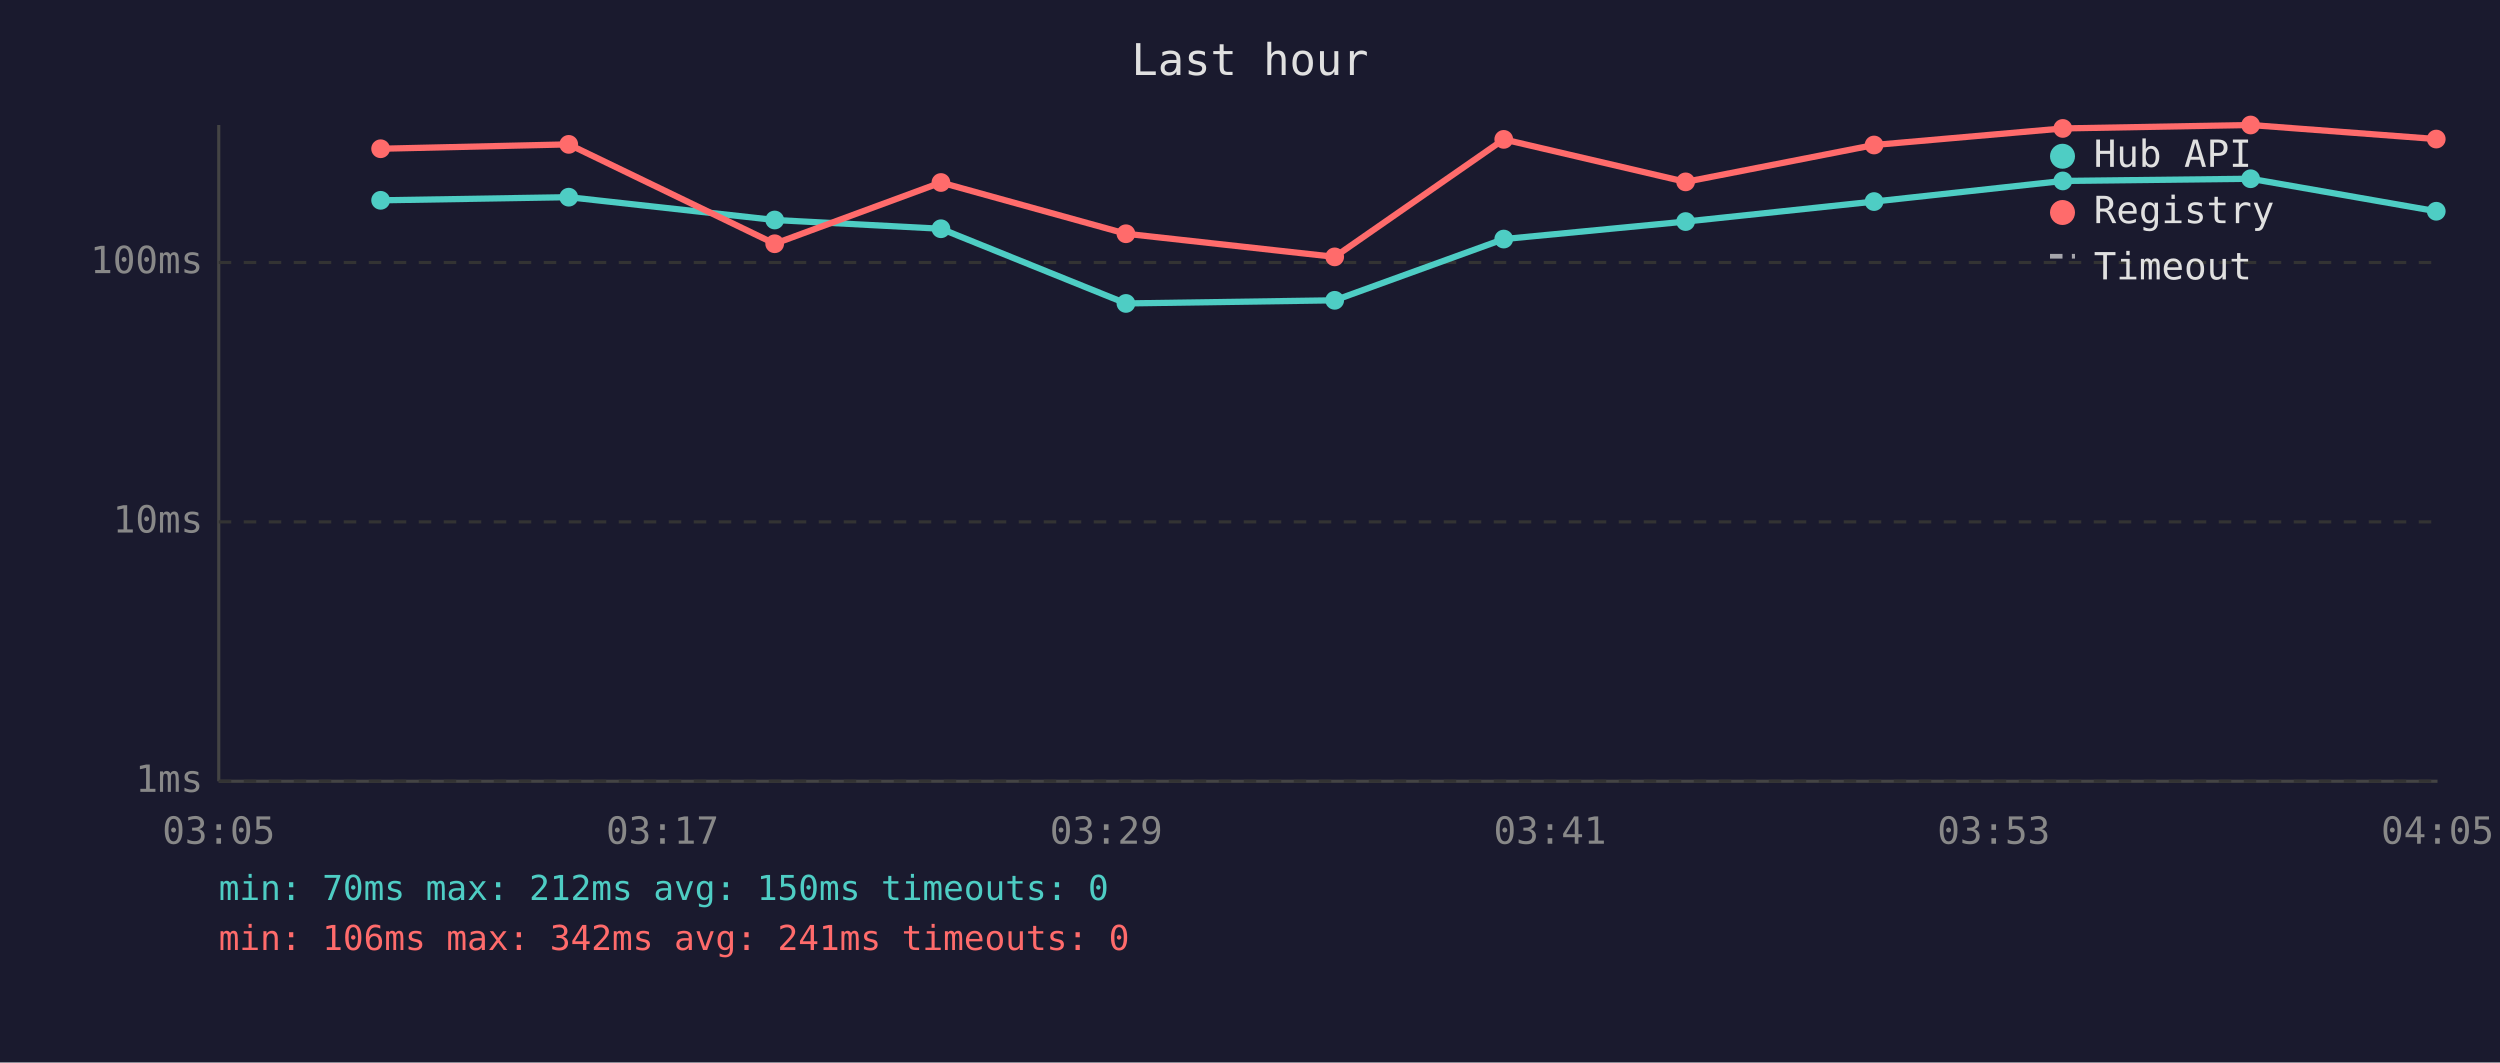
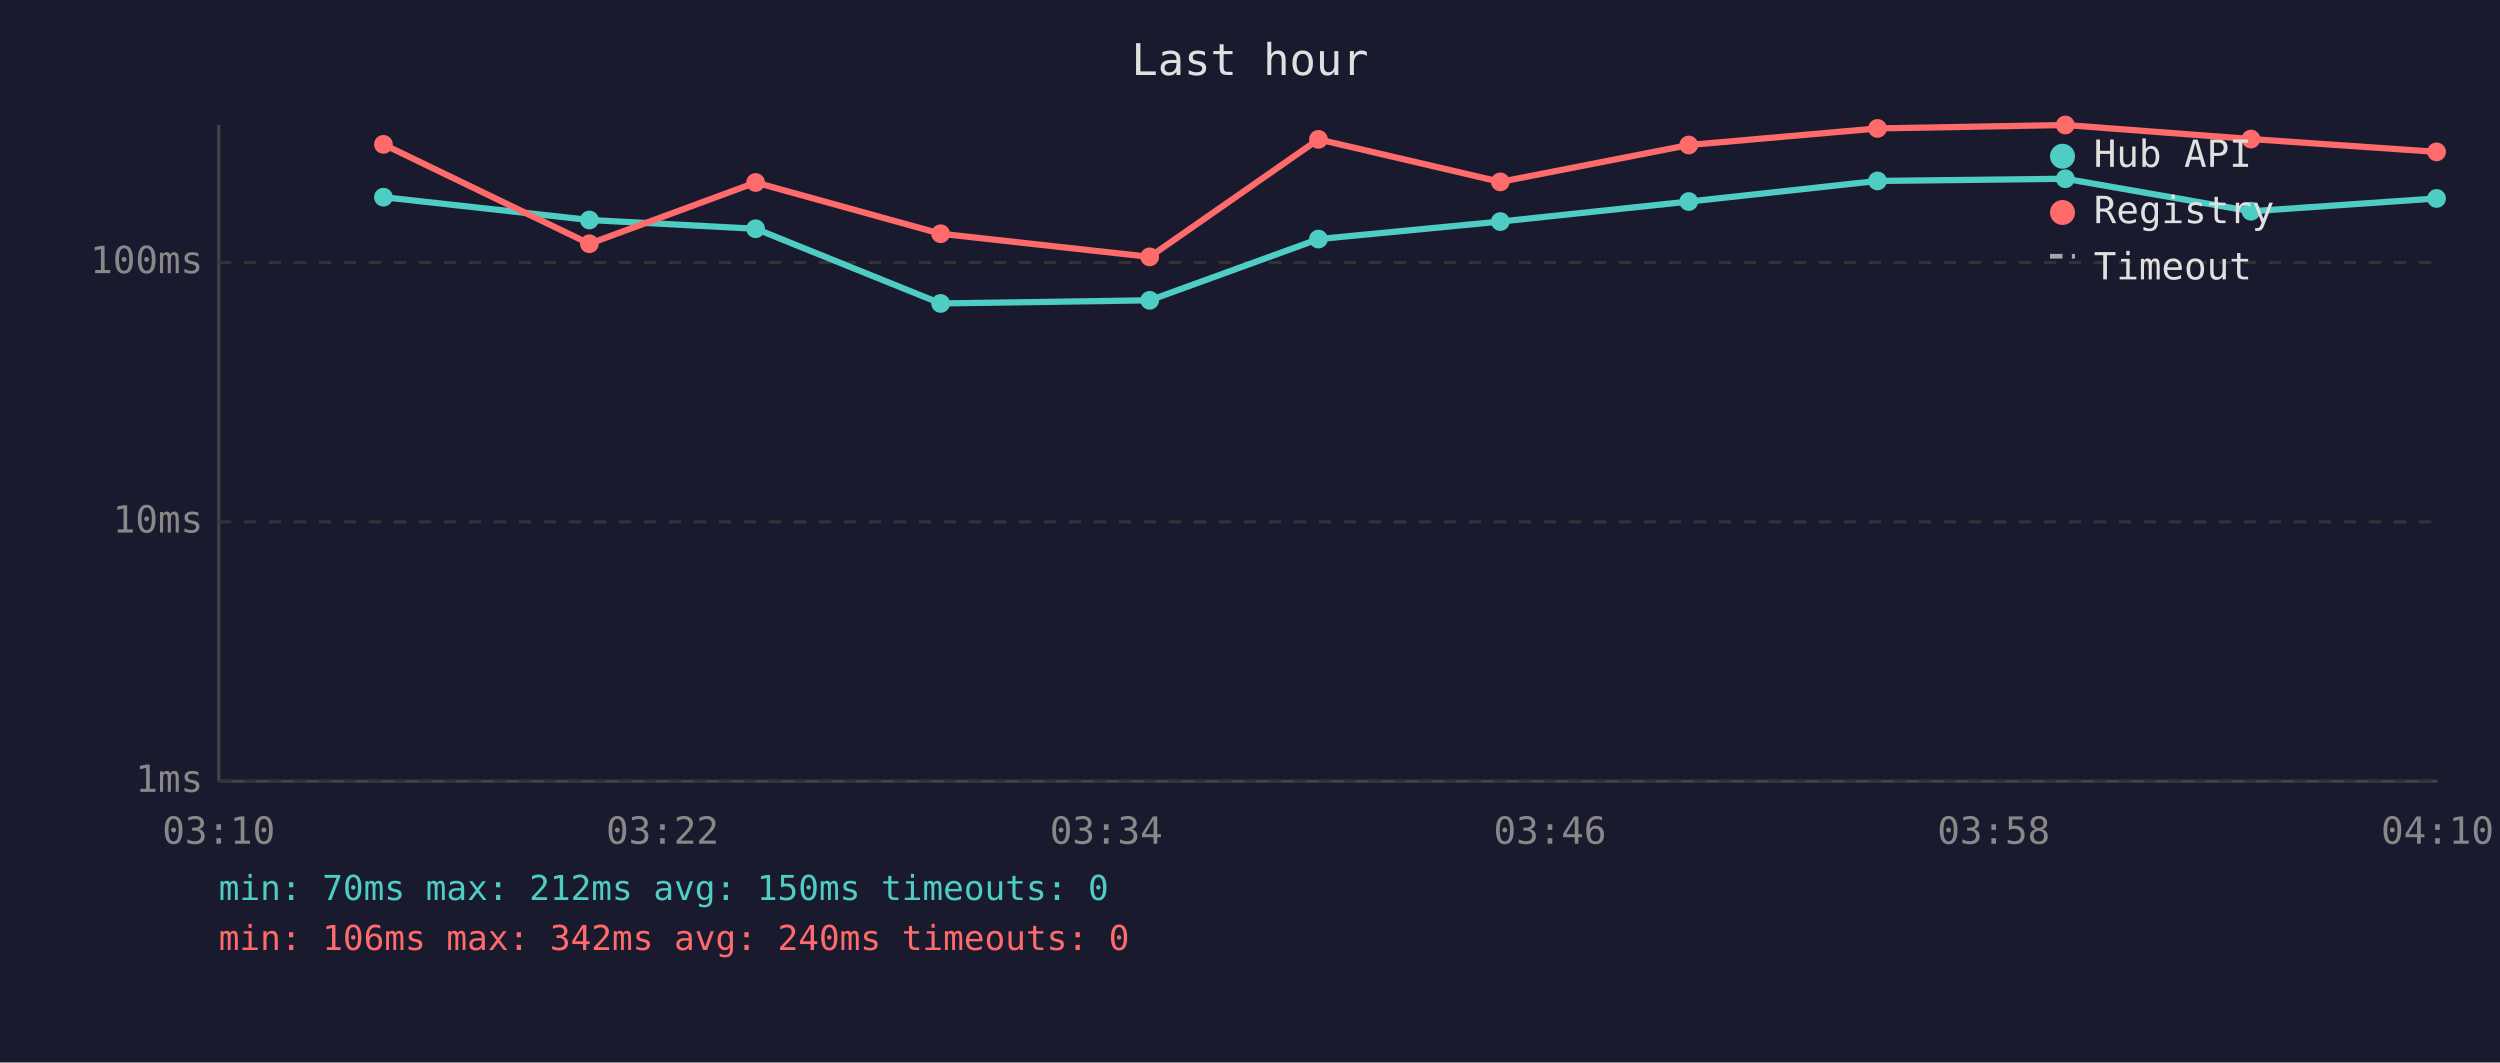
<svg xmlns="http://www.w3.org/2000/svg" viewBox="0 0 800 340" font-family="monospace" font-size="12">
  <rect width="800" height="340" fill="#1a1a2e" />
  <text x="400" y="24" fill="#e0e0e0" font-size="14" text-anchor="middle">Last hour</text>
  <line x1="70" y1="40" x2="70" y2="250" stroke="#444" stroke-width="1" />
  <line x1="70" y1="250" x2="780" y2="250" stroke="#444" stroke-width="1" />
  <line x1="70" y1="250" x2="780" y2="250" stroke="#333" stroke-width="1" stroke-dasharray="4" />
  <text x="65" y="250" fill="#888" text-anchor="end" dominant-baseline="middle">1ms</text>
  <line x1="70" y1="167" x2="780" y2="167" stroke="#333" stroke-width="1" stroke-dasharray="4" />
  <text x="65" y="167" fill="#888" text-anchor="end" dominant-baseline="middle">10ms</text>
  <line x1="70" y1="84" x2="780" y2="84" stroke="#333" stroke-width="1" stroke-dasharray="4" />
  <text x="65" y="84" fill="#888" text-anchor="end" dominant-baseline="middle">100ms</text>
-   <text x="70" y="270" fill="#888" text-anchor="middle">03:05</text>
-   <text x="212" y="270" fill="#888" text-anchor="middle">03:17</text>
-   <text x="354" y="270" fill="#888" text-anchor="middle">03:29</text>
-   <text x="496" y="270" fill="#888" text-anchor="middle">03:41</text>
-   <text x="638" y="270" fill="#888" text-anchor="middle">03:53</text>
-   <text x="780" y="270" fill="#888" text-anchor="middle">04:05</text>
-   <polyline points="121.8,64.1 182.0,63.1 247.9,70.4 301.1,73.2 360.3,97.1 427.1,96.1 481.2,76.5 539.4,70.9 599.7,64.5 660.1,57.9 720.2,57.2 779.6,67.6" fill="none" stroke="#4ecdc4" stroke-width="2" opacity="1" />
-   <circle cx="121.8" cy="64.1" r="3" fill="#4ecdc4" />
-   <circle cx="182.0" cy="63.1" r="3" fill="#4ecdc4" />
-   <circle cx="247.9" cy="70.4" r="3" fill="#4ecdc4" />
-   <circle cx="301.1" cy="73.2" r="3" fill="#4ecdc4" />
-   <circle cx="360.3" cy="97.1" r="3" fill="#4ecdc4" />
-   <circle cx="427.1" cy="96.1" r="3" fill="#4ecdc4" />
-   <circle cx="481.2" cy="76.5" r="3" fill="#4ecdc4" />
-   <circle cx="539.4" cy="70.9" r="3" fill="#4ecdc4" />
-   <circle cx="599.7" cy="64.5" r="3" fill="#4ecdc4" />
-   <circle cx="660.1" cy="57.9" r="3" fill="#4ecdc4" />
-   <circle cx="720.2" cy="57.2" r="3" fill="#4ecdc4" />
-   <circle cx="779.6" cy="67.6" r="3" fill="#4ecdc4" />
-   <polyline points="121.8,47.6 182.0,46.2 247.9,78.0 301.1,58.4 360.3,74.8 427.1,82.2 481.2,44.6 539.4,58.2 599.7,46.4 660.1,41.1 720.2,40.0 779.6,44.5" fill="none" stroke="#ff6b6b" stroke-width="2" opacity="1" />
-   <circle cx="121.8" cy="47.6" r="3" fill="#ff6b6b" />
-   <circle cx="182.0" cy="46.2" r="3" fill="#ff6b6b" />
-   <circle cx="247.9" cy="78.0" r="3" fill="#ff6b6b" />
-   <circle cx="301.1" cy="58.4" r="3" fill="#ff6b6b" />
-   <circle cx="360.3" cy="74.8" r="3" fill="#ff6b6b" />
-   <circle cx="427.1" cy="82.2" r="3" fill="#ff6b6b" />
-   <circle cx="481.2" cy="44.6" r="3" fill="#ff6b6b" />
-   <circle cx="539.4" cy="58.2" r="3" fill="#ff6b6b" />
-   <circle cx="599.7" cy="46.4" r="3" fill="#ff6b6b" />
-   <circle cx="660.1" cy="41.1" r="3" fill="#ff6b6b" />
-   <circle cx="720.2" cy="40.0" r="3" fill="#ff6b6b" />
-   <circle cx="779.6" cy="44.5" r="3" fill="#ff6b6b" />
+   <text x="70" y="270" fill="#888" text-anchor="middle">03:10</text>
+   <text x="212" y="270" fill="#888" text-anchor="middle">03:22</text>
+   <text x="354" y="270" fill="#888" text-anchor="middle">03:34</text>
+   <text x="496" y="270" fill="#888" text-anchor="middle">03:46</text>
+   <text x="638" y="270" fill="#888" text-anchor="middle">03:58</text>
+   <text x="780" y="270" fill="#888" text-anchor="middle">04:10</text>
+   <polyline points="122.7,63.1 188.6,70.4 241.8,73.2 301.0,97.1 367.9,96.1 421.9,76.5 480.1,70.9 540.4,64.5 600.8,57.9 660.9,57.2 720.3,67.6 779.7,63.5" fill="none" stroke="#4ecdc4" stroke-width="2" opacity="1" />
+   <circle cx="122.7" cy="63.1" r="3" fill="#4ecdc4" />
+   <circle cx="188.6" cy="70.4" r="3" fill="#4ecdc4" />
+   <circle cx="241.8" cy="73.2" r="3" fill="#4ecdc4" />
+   <circle cx="301.0" cy="97.1" r="3" fill="#4ecdc4" />
+   <circle cx="367.9" cy="96.1" r="3" fill="#4ecdc4" />
+   <circle cx="421.9" cy="76.5" r="3" fill="#4ecdc4" />
+   <circle cx="480.1" cy="70.9" r="3" fill="#4ecdc4" />
+   <circle cx="540.4" cy="64.5" r="3" fill="#4ecdc4" />
+   <circle cx="600.8" cy="57.9" r="3" fill="#4ecdc4" />
+   <circle cx="660.9" cy="57.2" r="3" fill="#4ecdc4" />
+   <circle cx="720.3" cy="67.6" r="3" fill="#4ecdc4" />
+   <circle cx="779.7" cy="63.5" r="3" fill="#4ecdc4" />
+   <polyline points="122.7,46.2 188.6,78.0 241.8,58.4 301.0,74.8 367.9,82.2 421.9,44.6 480.1,58.2 540.4,46.4 600.8,41.1 660.9,40.0 720.3,44.5 779.7,48.6" fill="none" stroke="#ff6b6b" stroke-width="2" opacity="1" />
+   <circle cx="122.7" cy="46.2" r="3" fill="#ff6b6b" />
+   <circle cx="188.6" cy="78.0" r="3" fill="#ff6b6b" />
+   <circle cx="241.8" cy="58.4" r="3" fill="#ff6b6b" />
+   <circle cx="301.0" cy="74.8" r="3" fill="#ff6b6b" />
+   <circle cx="367.9" cy="82.2" r="3" fill="#ff6b6b" />
+   <circle cx="421.9" cy="44.6" r="3" fill="#ff6b6b" />
+   <circle cx="480.1" cy="58.2" r="3" fill="#ff6b6b" />
+   <circle cx="540.4" cy="46.4" r="3" fill="#ff6b6b" />
+   <circle cx="600.8" cy="41.1" r="3" fill="#ff6b6b" />
+   <circle cx="660.9" cy="40.0" r="3" fill="#ff6b6b" />
+   <circle cx="720.3" cy="44.5" r="3" fill="#ff6b6b" />
+   <circle cx="779.7" cy="48.6" r="3" fill="#ff6b6b" />
  <circle cx="660" cy="50" r="4" fill="#4ecdc4" />
  <text x="670" y="50" fill="#e0e0e0" dominant-baseline="middle">Hub API</text>
  <circle cx="660" cy="68" r="4" fill="#ff6b6b" />
  <text x="670" y="68" fill="#e0e0e0" dominant-baseline="middle">Registry</text>
  <line x1="656" y1="82" x2="664" y2="82" stroke="#e0e0e0" stroke-width="1.5" stroke-dasharray="4,3" opacity="0.7" />
  <text x="670" y="86" fill="#e0e0e0" dominant-baseline="middle">Timeout</text>
  <text x="70" y="288" fill="#4ecdc4" font-size="11">min: 70ms  max: 212ms  avg: 150ms  timeouts: 0</text>
-   <text x="70" y="304" fill="#ff6b6b" font-size="11">min: 106ms  max: 342ms  avg: 241ms  timeouts: 0</text>
+   <text x="70" y="304" fill="#ff6b6b" font-size="11">min: 106ms  max: 342ms  avg: 240ms  timeouts: 0</text>
</svg>
